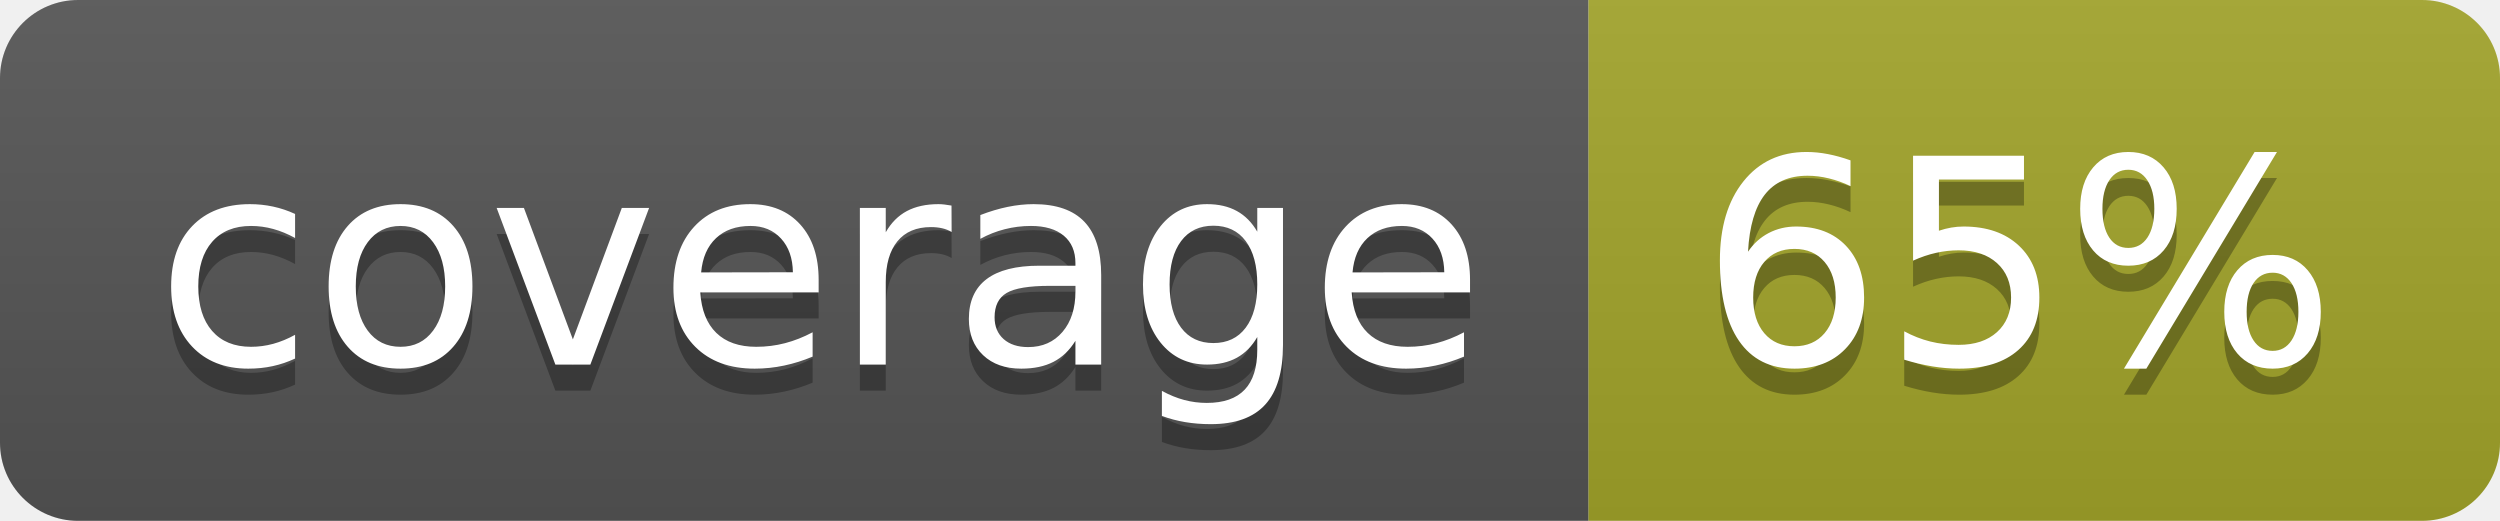
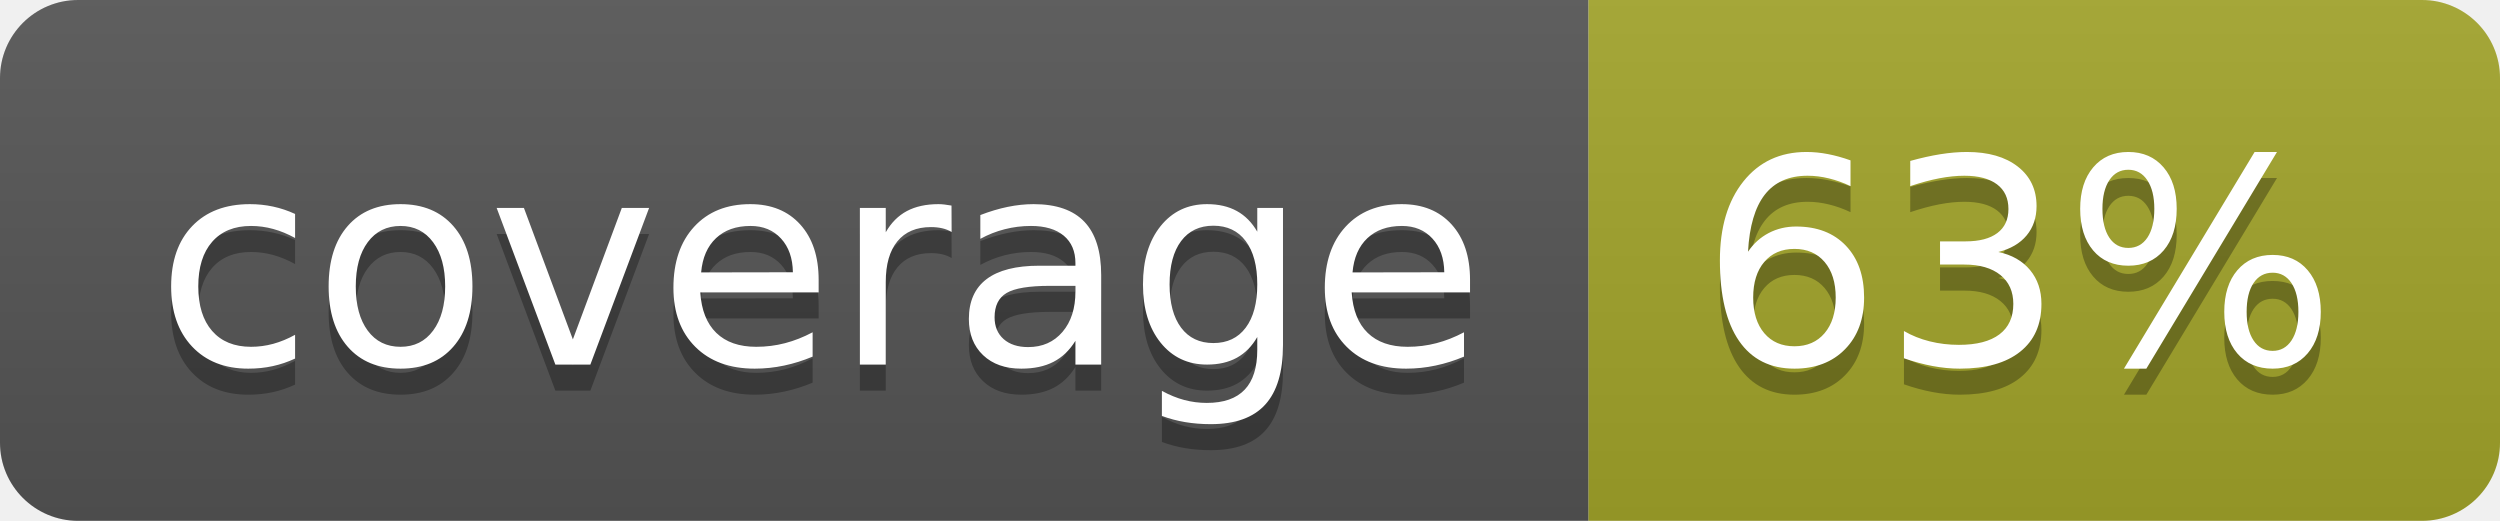
<svg xmlns="http://www.w3.org/2000/svg" width="96" height="20">
  <linearGradient id="b" x2="0" y2="100%">
    <stop offset="0" stop-color="#bbb" stop-opacity=".1" />
    <stop offset="1" stop-opacity=".1" />
  </linearGradient>
  <clipPath id="a">
    <rect width="96" height="20" rx="3" fill="#fff" />
  </clipPath>
  <g clip-path="url(#a)">
    <path fill="#555" d="M0 0h61v20H0z" />
    <path fill="#A3A52A" d="M61 0h35v20H61z" />
    <path fill="url(#b)" d="M0 0h96v20H0z" />
  </g>
  <g fill="#fff" text-anchor="middle" font-family="DejaVu Sans,Verdana,Geneva,sans-serif" font-size="110">
    <text x="315" y="150" fill="#010101" fill-opacity=".3" transform="scale(.1)" textLength="510">coverage</text>
    <text x="315" y="140" transform="scale(.1)" textLength="510">coverage</text>
-     <text x="775" y="150" fill="#010101" fill-opacity=".3" transform="scale(.1)" textLength="250">65%</text>
-     <text x="775" y="140" transform="scale(.1)" textLength="250">65%</text>
+     <text x="775" y="150" fill="#010101" fill-opacity=".3" transform="scale(.1)" textLength="250">63%</text>
+     <text x="775" y="140" transform="scale(.1)" textLength="250">63%</text>
  </g>
</svg>
